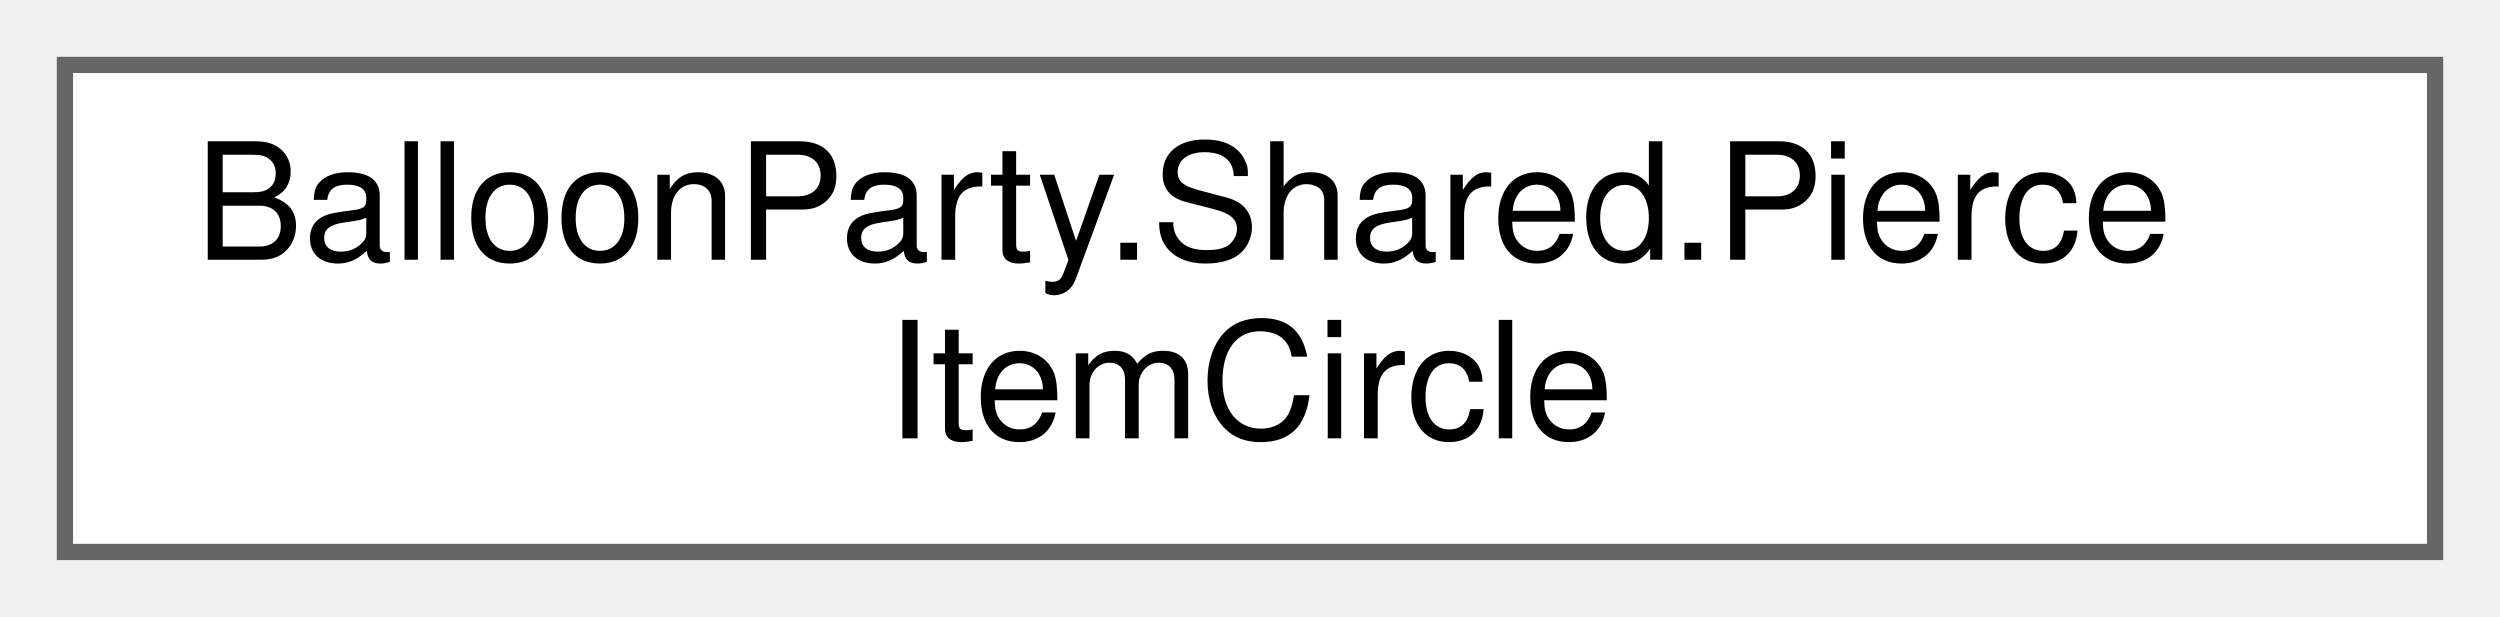
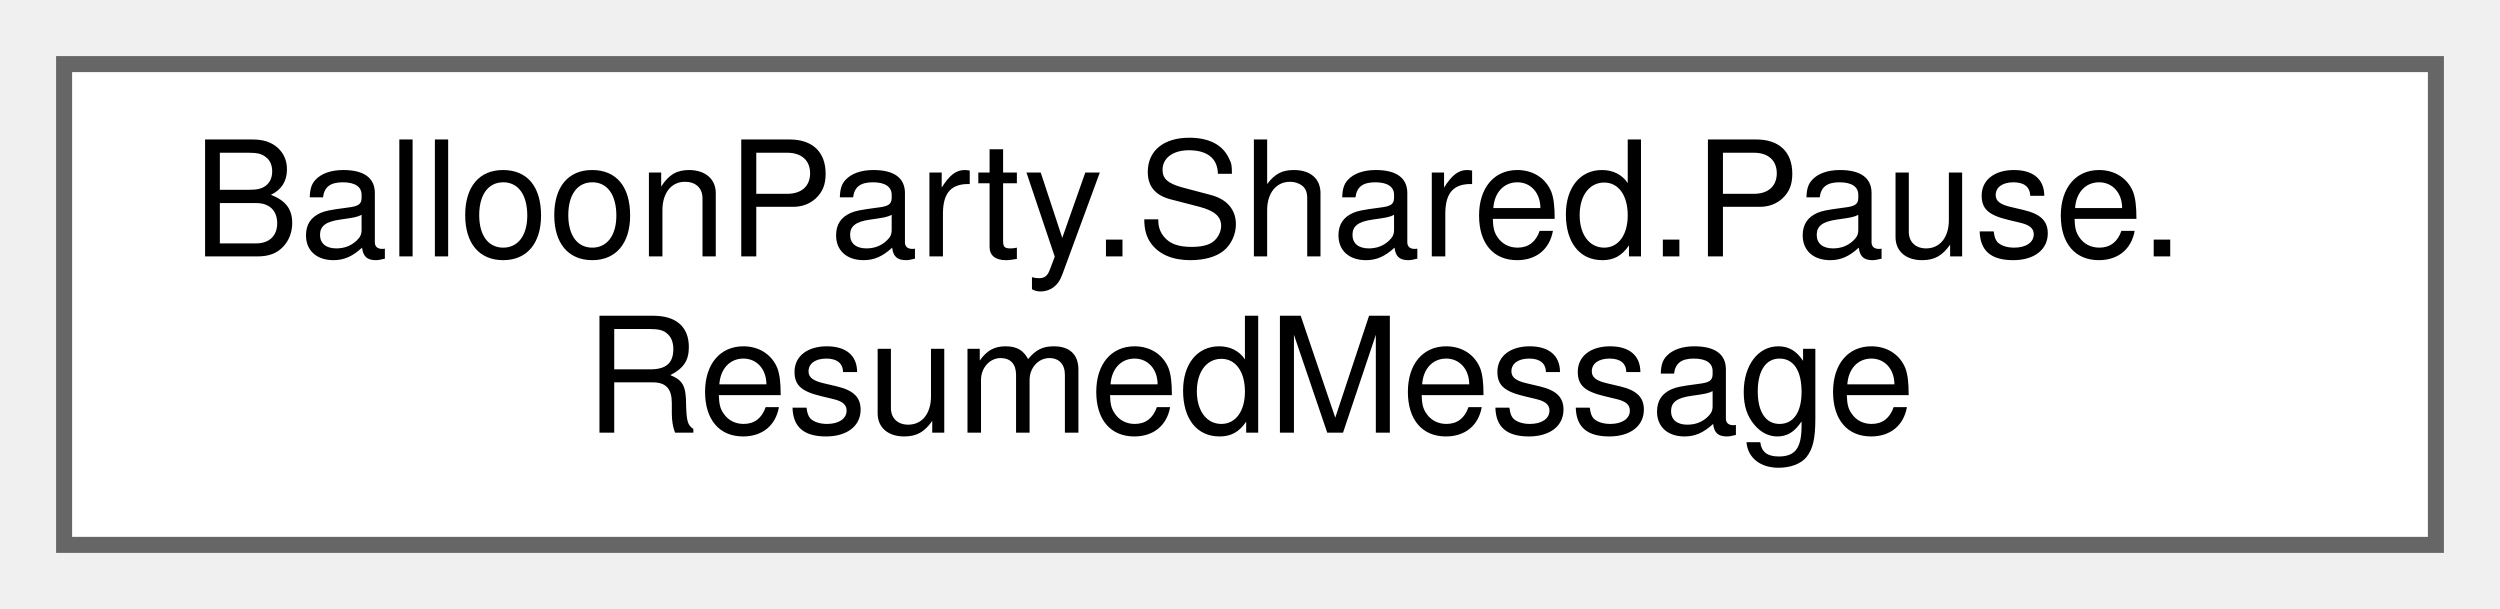
- <svg xmlns="http://www.w3.org/2000/svg" xmlns:xlink="http://www.w3.org/1999/xlink" width="154pt" height="38pt" viewBox="0.00 0.00 154.00 38.00">
+ <svg xmlns="http://www.w3.org/2000/svg" xmlns:xlink="http://www.w3.org/1999/xlink" width="156pt" height="38pt" viewBox="0.00 0.00 156.00 38.00">
  <g id="graph0" class="graph" transform="scale(1 1) rotate(0) translate(4 34)">
    <g id="Node000000" class="node">
      <g id="a_Node000000">
-         <a xlink:href="structBalloonParty_1_1Shared_1_1PierceItemCircle.html" target="_top" xlink:title="One board actor whose hosted item, if hit, arms the shot's piercing lance.">
-           <polygon fill="white" stroke="#666666" points="146,-30 0,-30 0,0 146,0 146,-30" />
-           <text text-anchor="start" x="8" y="-18" font-family="Helvetica,sans-Serif" font-size="10.00">BalloonParty.Shared.Pierce</text>
-           <text text-anchor="middle" x="73" y="-7" font-family="Helvetica,sans-Serif" font-size="10.00">ItemCircle</text>
+         <a xlink:href="structBalloonParty_1_1Shared_1_1Pause_1_1ResumedMessage.html" target="_top" xlink:title=" ">
+           <polygon fill="white" stroke="#666666" points="148,-30 0,-30 0,0 148,0 148,-30" />
+           <text text-anchor="start" x="8" y="-18" font-family="Helvetica,sans-Serif" font-size="10.00">BalloonParty.Shared.Pause.</text>
+           <text text-anchor="middle" x="74" y="-7" font-family="Helvetica,sans-Serif" font-size="10.00">ResumedMessage</text>
        </a>
      </g>
    </g>
  </g>
</svg>
